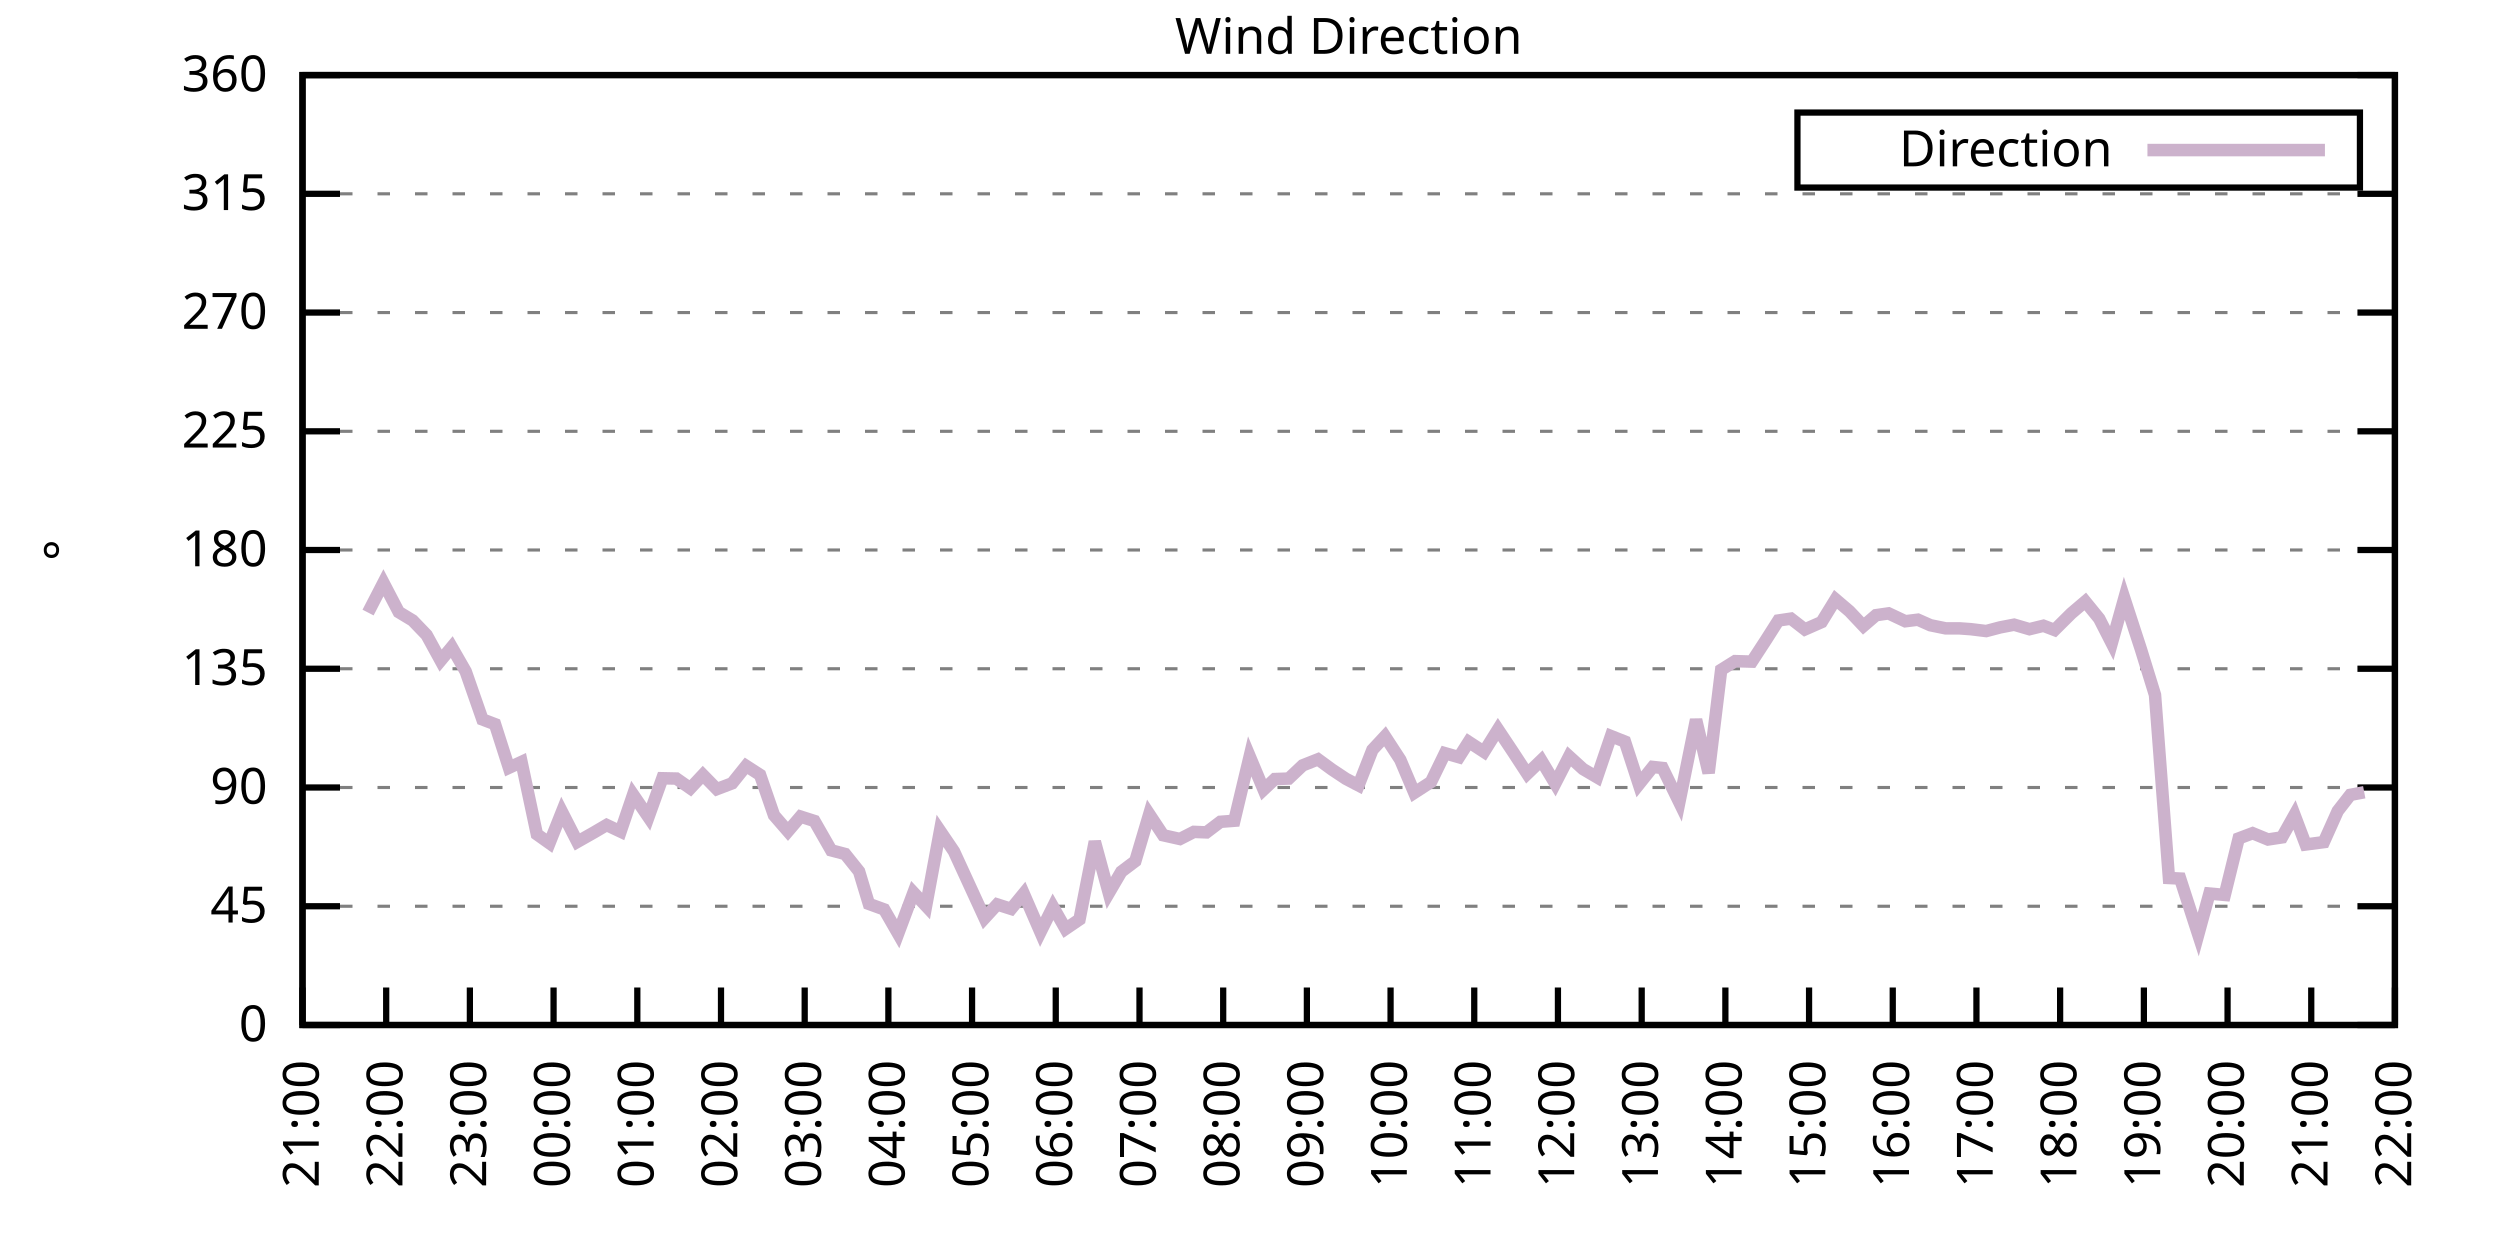
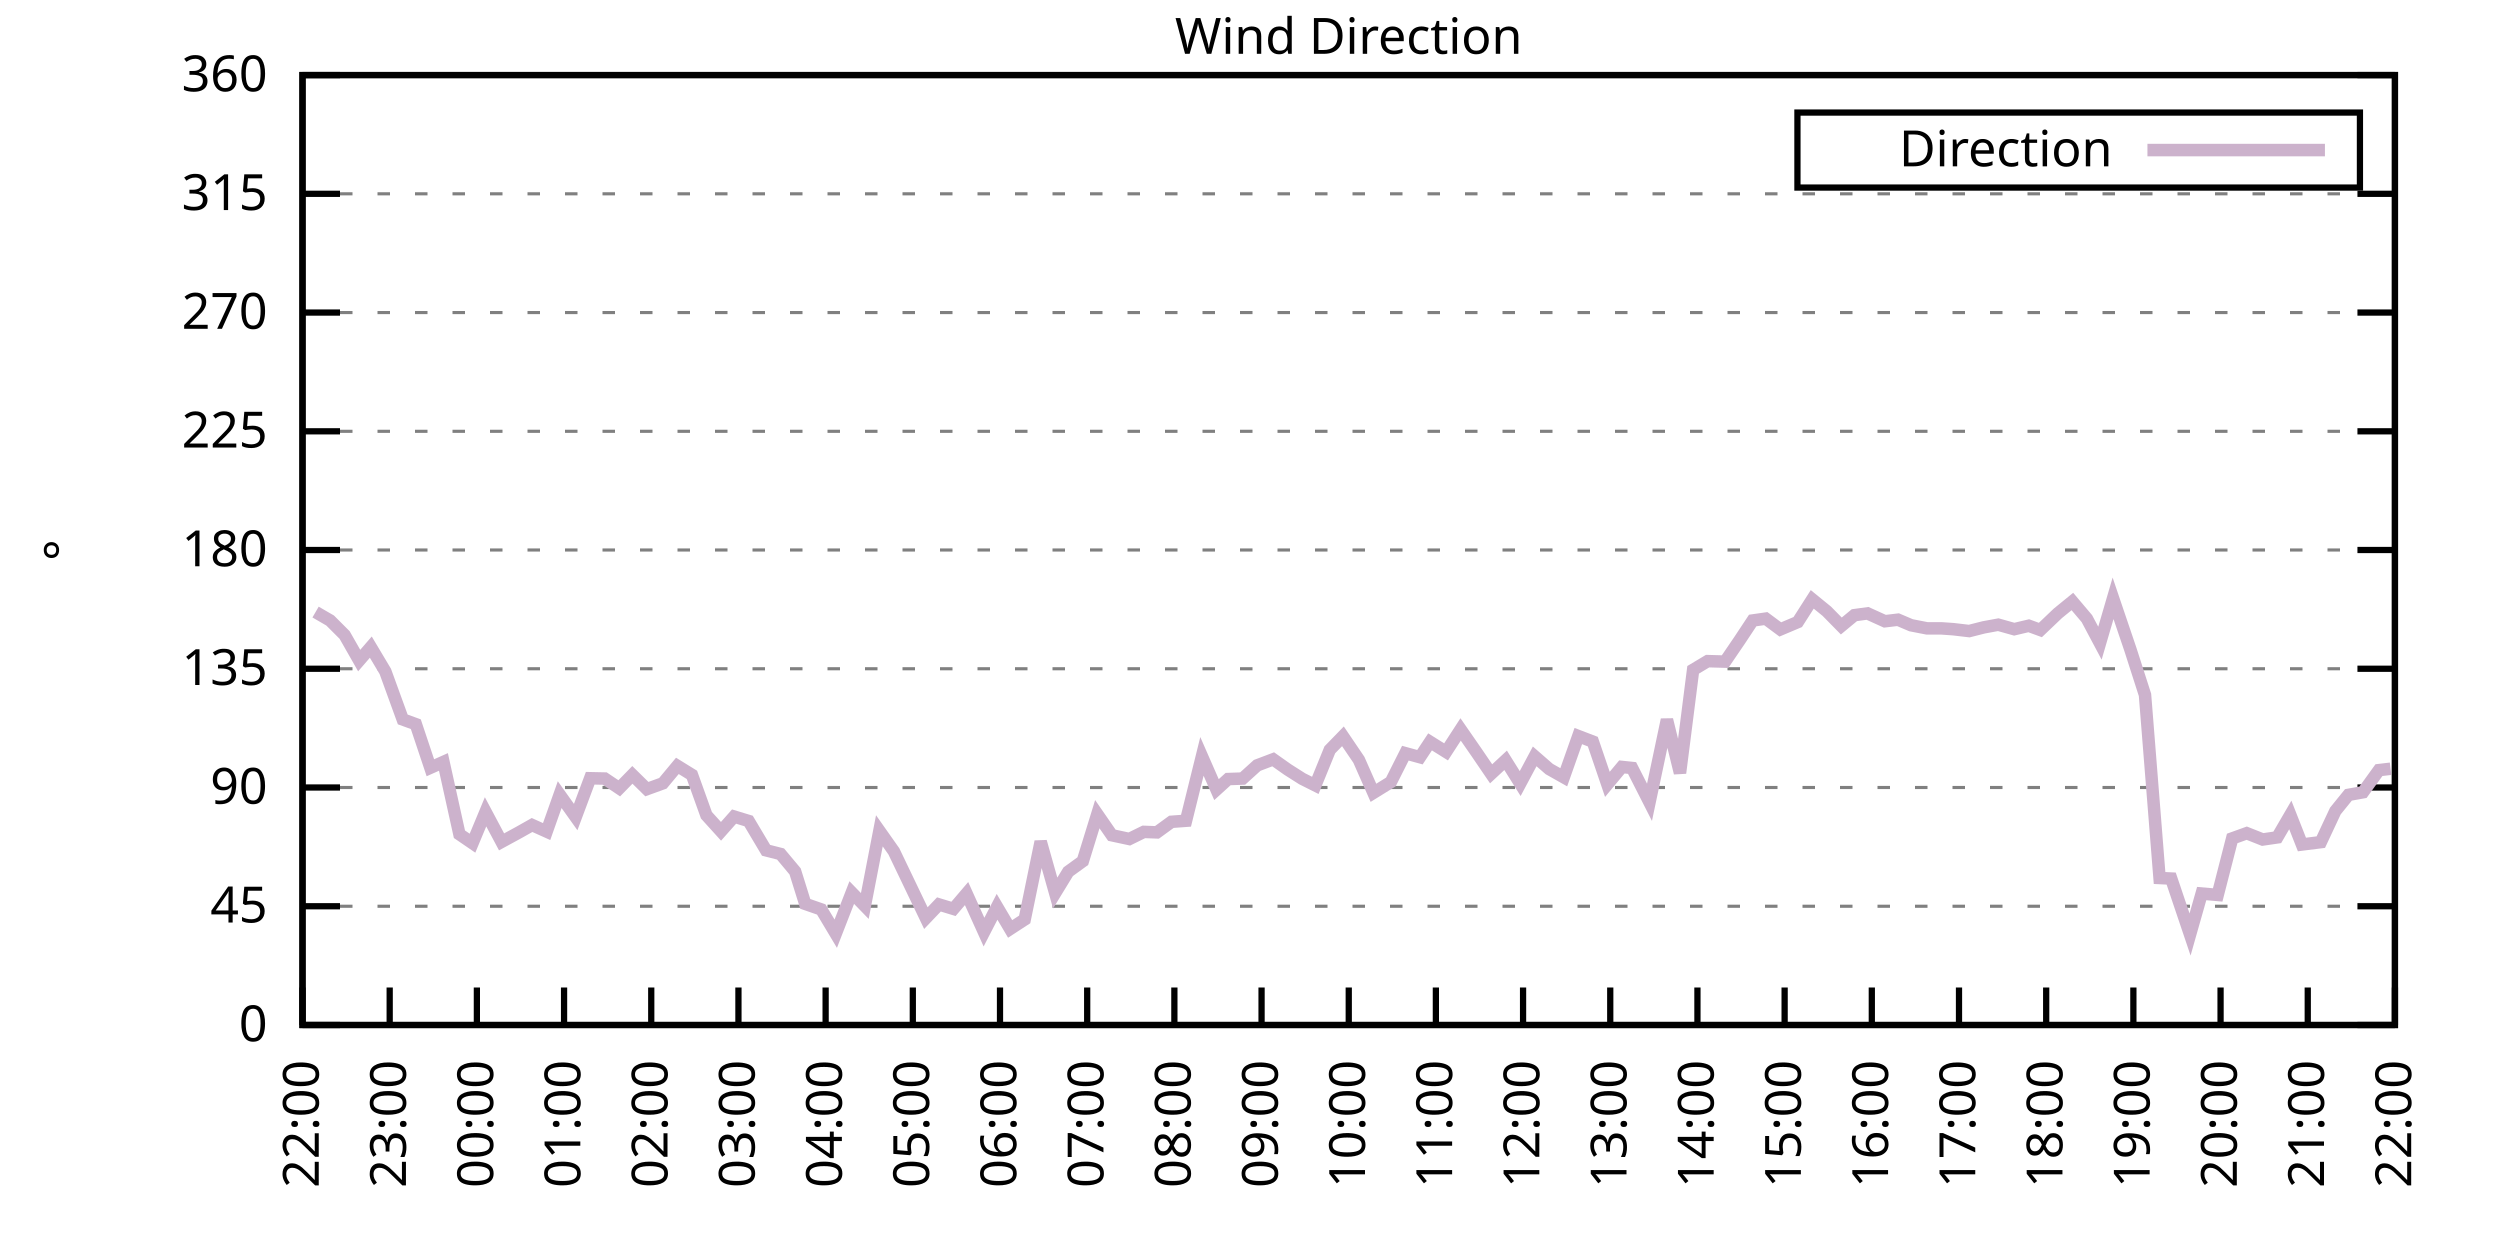
<svg xmlns="http://www.w3.org/2000/svg" xmlns:xlink="http://www.w3.org/1999/xlink" width="400" height="200" viewBox="0 0 400 200">
  <g id="gnuplot_canvas">
    <rect x="0" y="0" width="400" height="200" fill="none" />
    <defs>
      <circle id="gpDot" r="0.5" stroke-width="0.5" stroke="currentColor" />
      <path id="gpPt0" stroke-width="0.333" stroke="currentColor" d="M-1,0 h2 M0,-1 v2" />
      <path id="gpPt1" stroke-width="0.333" stroke="currentColor" d="M-1,-1 L1,1 M1,-1 L-1,1" />
      <path id="gpPt2" stroke-width="0.333" stroke="currentColor" d="M-1,0 L1,0 M0,-1 L0,1 M-1,-1 L1,1 M-1,1 L1,-1" />
      <rect id="gpPt3" stroke-width="0.333" stroke="currentColor" x="-1" y="-1" width="2" height="2" />
      <rect id="gpPt4" stroke-width="0.333" stroke="currentColor" fill="currentColor" x="-1" y="-1" width="2" height="2" />
      <circle id="gpPt5" stroke-width="0.333" stroke="currentColor" cx="0" cy="0" r="1" />
      <use xlink:href="#gpPt5" id="gpPt6" fill="currentColor" stroke="none" />
      <path id="gpPt7" stroke-width="0.333" stroke="currentColor" d="M0,-1.33 L-1.33,0.67 L1.33,0.67 z" />
      <use xlink:href="#gpPt7" id="gpPt8" fill="currentColor" stroke="none" />
      <use xlink:href="#gpPt7" id="gpPt9" stroke="currentColor" transform="rotate(180)" />
      <use xlink:href="#gpPt9" id="gpPt10" fill="currentColor" stroke="none" />
      <use xlink:href="#gpPt3" id="gpPt11" stroke="currentColor" transform="rotate(45)" />
      <use xlink:href="#gpPt11" id="gpPt12" fill="currentColor" stroke="none" />
      <path id="gpPt13" stroke-width="0.333" stroke="currentColor" d="M0,1.330 L1.265,0.411 L0.782,-1.067 L-0.782,-1.076 L-1.265,0.411 z" />
      <use xlink:href="#gpPt13" id="gpPt14" fill="currentColor" stroke="none" />
      <filter id="textbox" filterUnits="objectBoundingBox" x="0" y="0" height="1" width="1">
        <feFlood flood-color="white" flood-opacity="1" result="bgnd" />
        <feComposite in="SourceGraphic" in2="bgnd" operator="atop" />
      </filter>
      <filter id="greybox" filterUnits="objectBoundingBox" x="0" y="0" height="1" width="1">
        <feFlood flood-color="lightgrey" flood-opacity="1" result="grey" />
        <feComposite in="SourceGraphic" in2="grey" operator="atop" />
      </filter>
    </defs>
    <g fill="none" color="white" stroke="currentColor" stroke-width="1.00" stroke-linecap="butt" stroke-linejoin="miter">
</g>
    <g fill="none" color="black" stroke="currentColor" stroke-width="1.00" stroke-linecap="butt" stroke-linejoin="miter">
      <g stroke="none" shape-rendering="crispEdges">
        <polygon fill="rgb(255, 255, 255)" points="48.40,164.00 383.18,164.00 383.18,12.02 48.40,12.02 " />
      </g>
    </g>
    <g fill="none" color="black" stroke="currentColor" stroke-width="1.00" stroke-linecap="butt" stroke-linejoin="miter">
</g>
    <g fill="none" color="black" stroke="black" stroke-width="0.50" stroke-linecap="butt" stroke-linejoin="miter">
</g>
    <g fill="none" color="gray" stroke="currentColor" stroke-width="0.50" stroke-linecap="butt" stroke-linejoin="miter">
      <path stroke="gray" stroke-dasharray="2,4" class="gridline" d="M48.40,164.00 L383.19,164.00  " />
    </g>
    <g fill="none" color="gray" stroke="gray" stroke-width="1.00" stroke-linecap="butt" stroke-linejoin="miter">
</g>
    <g fill="none" color="black" stroke="currentColor" stroke-width="1.00" stroke-linecap="butt" stroke-linejoin="miter">
      <path stroke="black" d="M48.40,164.00 L54.40,164.00 M383.19,164.00 L377.19,164.00  " />
      <g transform="translate(42.80,166.60)" stroke="none" fill="black" font-family="Sans" font-size="8.00" text-anchor="end">
        <text>
          <tspan font-family="Sans"> 0</tspan>
        </text>
      </g>
    </g>
    <g fill="none" color="black" stroke="currentColor" stroke-width="1.00" stroke-linecap="butt" stroke-linejoin="miter">
</g>
    <g fill="none" color="black" stroke="black" stroke-width="0.50" stroke-linecap="butt" stroke-linejoin="miter">
</g>
    <g fill="none" color="gray" stroke="currentColor" stroke-width="0.50" stroke-linecap="butt" stroke-linejoin="miter">
      <path stroke="gray" stroke-dasharray="2,4" class="gridline" d="M48.40,145.00 L383.19,145.00  " />
    </g>
    <g fill="none" color="gray" stroke="gray" stroke-width="1.00" stroke-linecap="butt" stroke-linejoin="miter">
</g>
    <g fill="none" color="black" stroke="currentColor" stroke-width="1.00" stroke-linecap="butt" stroke-linejoin="miter">
      <path stroke="black" d="M48.40,145.00 L54.40,145.00 M383.19,145.00 L377.19,145.00  " />
      <g transform="translate(42.80,147.60)" stroke="none" fill="black" font-family="Sans" font-size="8.00" text-anchor="end">
        <text>
          <tspan font-family="Sans"> 45</tspan>
        </text>
      </g>
    </g>
    <g fill="none" color="black" stroke="currentColor" stroke-width="1.00" stroke-linecap="butt" stroke-linejoin="miter">
</g>
    <g fill="none" color="black" stroke="black" stroke-width="0.50" stroke-linecap="butt" stroke-linejoin="miter">
</g>
    <g fill="none" color="gray" stroke="currentColor" stroke-width="0.50" stroke-linecap="butt" stroke-linejoin="miter">
      <path stroke="gray" stroke-dasharray="2,4" class="gridline" d="M48.40,126.00 L383.19,126.00  " />
    </g>
    <g fill="none" color="gray" stroke="gray" stroke-width="1.00" stroke-linecap="butt" stroke-linejoin="miter">
</g>
    <g fill="none" color="black" stroke="currentColor" stroke-width="1.00" stroke-linecap="butt" stroke-linejoin="miter">
      <path stroke="black" d="M48.40,126.00 L54.40,126.00 M383.19,126.00 L377.19,126.00  " />
      <g transform="translate(42.80,128.60)" stroke="none" fill="black" font-family="Sans" font-size="8.00" text-anchor="end">
        <text>
          <tspan font-family="Sans"> 90</tspan>
        </text>
      </g>
    </g>
    <g fill="none" color="black" stroke="currentColor" stroke-width="1.00" stroke-linecap="butt" stroke-linejoin="miter">
</g>
    <g fill="none" color="black" stroke="black" stroke-width="0.50" stroke-linecap="butt" stroke-linejoin="miter">
</g>
    <g fill="none" color="gray" stroke="currentColor" stroke-width="0.50" stroke-linecap="butt" stroke-linejoin="miter">
      <path stroke="gray" stroke-dasharray="2,4" class="gridline" d="M48.40,107.00 L383.19,107.00  " />
    </g>
    <g fill="none" color="gray" stroke="gray" stroke-width="1.00" stroke-linecap="butt" stroke-linejoin="miter">
</g>
    <g fill="none" color="black" stroke="currentColor" stroke-width="1.00" stroke-linecap="butt" stroke-linejoin="miter">
      <path stroke="black" d="M48.40,107.00 L54.40,107.00 M383.19,107.00 L377.19,107.00  " />
      <g transform="translate(42.80,109.60)" stroke="none" fill="black" font-family="Sans" font-size="8.00" text-anchor="end">
        <text>
          <tspan font-family="Sans"> 135</tspan>
        </text>
      </g>
    </g>
    <g fill="none" color="black" stroke="currentColor" stroke-width="1.00" stroke-linecap="butt" stroke-linejoin="miter">
</g>
    <g fill="none" color="black" stroke="black" stroke-width="0.50" stroke-linecap="butt" stroke-linejoin="miter">
</g>
    <g fill="none" color="gray" stroke="currentColor" stroke-width="0.50" stroke-linecap="butt" stroke-linejoin="miter">
      <path stroke="gray" stroke-dasharray="2,4" class="gridline" d="M48.40,88.00 L383.19,88.00  " />
    </g>
    <g fill="none" color="gray" stroke="gray" stroke-width="1.00" stroke-linecap="butt" stroke-linejoin="miter">
</g>
    <g fill="none" color="black" stroke="currentColor" stroke-width="1.00" stroke-linecap="butt" stroke-linejoin="miter">
      <path stroke="black" d="M48.40,88.00 L54.40,88.00 M383.19,88.00 L377.19,88.00  " />
      <g transform="translate(42.80,90.60)" stroke="none" fill="black" font-family="Sans" font-size="8.00" text-anchor="end">
        <text>
          <tspan font-family="Sans"> 180</tspan>
        </text>
      </g>
    </g>
    <g fill="none" color="black" stroke="currentColor" stroke-width="1.00" stroke-linecap="butt" stroke-linejoin="miter">
</g>
    <g fill="none" color="black" stroke="black" stroke-width="0.50" stroke-linecap="butt" stroke-linejoin="miter">
</g>
    <g fill="none" color="gray" stroke="currentColor" stroke-width="0.50" stroke-linecap="butt" stroke-linejoin="miter">
      <path stroke="gray" stroke-dasharray="2,4" class="gridline" d="M48.40,69.01 L383.19,69.01  " />
    </g>
    <g fill="none" color="gray" stroke="gray" stroke-width="1.00" stroke-linecap="butt" stroke-linejoin="miter">
</g>
    <g fill="none" color="black" stroke="currentColor" stroke-width="1.00" stroke-linecap="butt" stroke-linejoin="miter">
      <path stroke="black" d="M48.40,69.01 L54.40,69.01 M383.19,69.01 L377.19,69.01  " />
      <g transform="translate(42.80,71.61)" stroke="none" fill="black" font-family="Sans" font-size="8.00" text-anchor="end">
        <text>
          <tspan font-family="Sans"> 225</tspan>
        </text>
      </g>
    </g>
    <g fill="none" color="black" stroke="currentColor" stroke-width="1.00" stroke-linecap="butt" stroke-linejoin="miter">
</g>
    <g fill="none" color="black" stroke="black" stroke-width="0.50" stroke-linecap="butt" stroke-linejoin="miter">
</g>
    <g fill="none" color="gray" stroke="currentColor" stroke-width="0.50" stroke-linecap="butt" stroke-linejoin="miter">
      <path stroke="gray" stroke-dasharray="2,4" class="gridline" d="M48.40,50.01 L383.19,50.01  " />
    </g>
    <g fill="none" color="gray" stroke="gray" stroke-width="1.00" stroke-linecap="butt" stroke-linejoin="miter">
</g>
    <g fill="none" color="black" stroke="currentColor" stroke-width="1.00" stroke-linecap="butt" stroke-linejoin="miter">
      <path stroke="black" d="M48.40,50.01 L54.40,50.01 M383.19,50.01 L377.19,50.01  " />
      <g transform="translate(42.80,52.61)" stroke="none" fill="black" font-family="Sans" font-size="8.00" text-anchor="end">
        <text>
          <tspan font-family="Sans"> 270</tspan>
        </text>
      </g>
    </g>
    <g fill="none" color="black" stroke="currentColor" stroke-width="1.00" stroke-linecap="butt" stroke-linejoin="miter">
</g>
    <g fill="none" color="black" stroke="black" stroke-width="0.50" stroke-linecap="butt" stroke-linejoin="miter">
</g>
    <g fill="none" color="gray" stroke="currentColor" stroke-width="0.50" stroke-linecap="butt" stroke-linejoin="miter">
      <path stroke="gray" stroke-dasharray="2,4" class="gridline" d="M48.40,31.01 L383.19,31.01  " />
    </g>
    <g fill="none" color="gray" stroke="gray" stroke-width="1.00" stroke-linecap="butt" stroke-linejoin="miter">
</g>
    <g fill="none" color="black" stroke="currentColor" stroke-width="1.00" stroke-linecap="butt" stroke-linejoin="miter">
      <path stroke="black" d="M48.40,31.01 L54.40,31.01 M383.19,31.01 L377.19,31.01  " />
      <g transform="translate(42.80,33.61)" stroke="none" fill="black" font-family="Sans" font-size="8.00" text-anchor="end">
        <text>
          <tspan font-family="Sans"> 315</tspan>
        </text>
      </g>
    </g>
    <g fill="none" color="black" stroke="currentColor" stroke-width="1.00" stroke-linecap="butt" stroke-linejoin="miter">
</g>
    <g fill="none" color="black" stroke="black" stroke-width="0.50" stroke-linecap="butt" stroke-linejoin="miter">
</g>
    <g fill="none" color="gray" stroke="currentColor" stroke-width="0.50" stroke-linecap="butt" stroke-linejoin="miter">
      <path stroke="gray" stroke-dasharray="2,4" class="gridline" d="M48.40,12.01 L383.19,12.01  " />
    </g>
    <g fill="none" color="gray" stroke="gray" stroke-width="1.00" stroke-linecap="butt" stroke-linejoin="miter">
</g>
    <g fill="none" color="black" stroke="currentColor" stroke-width="1.00" stroke-linecap="butt" stroke-linejoin="miter">
      <path stroke="black" d="M48.40,12.01 L54.40,12.01 M383.19,12.01 L377.19,12.01  " />
      <g transform="translate(42.80,14.61)" stroke="none" fill="black" font-family="Sans" font-size="8.00" text-anchor="end">
        <text>
          <tspan font-family="Sans"> 360</tspan>
        </text>
      </g>
    </g>
    <g fill="none" color="black" stroke="currentColor" stroke-width="1.00" stroke-linecap="butt" stroke-linejoin="miter">
      <path stroke="black" d="M48.40,164.00 L48.40,158.00  " />
      <g transform="translate(51.00,169.60) rotate(270.00)" stroke="none" fill="black" font-family="Sans" font-size="8.00" text-anchor="end">
        <text>
-           <tspan font-family="Sans">21:00</tspan>
-         </text>
-       </g>
-     </g>
-     <g fill="none" color="black" stroke="currentColor" stroke-width="1.00" stroke-linecap="butt" stroke-linejoin="miter">
-       <path stroke="black" d="M61.79,164.00 L61.79,158.00  " />
-       <g transform="translate(64.39,169.60) rotate(270.00)" stroke="none" fill="black" font-family="Sans" font-size="8.00" text-anchor="end">
-         <text>
          <tspan font-family="Sans">22:00</tspan>
        </text>
      </g>
    </g>
    <g fill="none" color="black" stroke="currentColor" stroke-width="1.00" stroke-linecap="butt" stroke-linejoin="miter">
-       <path stroke="black" d="M75.18,164.00 L75.18,158.00  " />
-       <g transform="translate(77.78,169.60) rotate(270.00)" stroke="none" fill="black" font-family="Sans" font-size="8.00" text-anchor="end">
+       <path stroke="black" d="M62.35,164.00 L62.35,158.00  " />
+       <g transform="translate(64.95,169.60) rotate(270.00)" stroke="none" fill="black" font-family="Sans" font-size="8.00" text-anchor="end">
        <text>
          <tspan font-family="Sans">23:00</tspan>
        </text>
      </g>
    </g>
    <g fill="none" color="black" stroke="currentColor" stroke-width="1.00" stroke-linecap="butt" stroke-linejoin="miter">
-       <path stroke="black" d="M88.57,164.00 L88.57,158.00  " />
-       <g transform="translate(91.17,169.60) rotate(270.00)" stroke="none" fill="black" font-family="Sans" font-size="8.00" text-anchor="end">
+       <path stroke="black" d="M76.30,164.00 L76.30,158.00  " />
+       <g transform="translate(78.90,169.60) rotate(270.00)" stroke="none" fill="black" font-family="Sans" font-size="8.00" text-anchor="end">
        <text>
          <tspan font-family="Sans">00:00</tspan>
        </text>
      </g>
    </g>
    <g fill="none" color="black" stroke="currentColor" stroke-width="1.00" stroke-linecap="butt" stroke-linejoin="miter">
-       <path stroke="black" d="M101.97,164.00 L101.97,158.00  " />
-       <g transform="translate(104.57,169.60) rotate(270.00)" stroke="none" fill="black" font-family="Sans" font-size="8.00" text-anchor="end">
+       <path stroke="black" d="M90.25,164.00 L90.25,158.00  " />
+       <g transform="translate(92.85,169.60) rotate(270.00)" stroke="none" fill="black" font-family="Sans" font-size="8.00" text-anchor="end">
        <text>
          <tspan font-family="Sans">01:00</tspan>
        </text>
      </g>
    </g>
    <g fill="none" color="black" stroke="currentColor" stroke-width="1.00" stroke-linecap="butt" stroke-linejoin="miter">
-       <path stroke="black" d="M115.36,164.00 L115.36,158.00  " />
-       <g transform="translate(117.96,169.60) rotate(270.00)" stroke="none" fill="black" font-family="Sans" font-size="8.00" text-anchor="end">
+       <path stroke="black" d="M104.20,164.00 L104.20,158.00  " />
+       <g transform="translate(106.80,169.60) rotate(270.00)" stroke="none" fill="black" font-family="Sans" font-size="8.00" text-anchor="end">
        <text>
          <tspan font-family="Sans">02:00</tspan>
        </text>
      </g>
    </g>
    <g fill="none" color="black" stroke="currentColor" stroke-width="1.00" stroke-linecap="butt" stroke-linejoin="miter">
-       <path stroke="black" d="M128.75,164.00 L128.75,158.00  " />
-       <g transform="translate(131.35,169.60) rotate(270.00)" stroke="none" fill="black" font-family="Sans" font-size="8.00" text-anchor="end">
+       <path stroke="black" d="M118.15,164.00 L118.15,158.00  " />
+       <g transform="translate(120.75,169.60) rotate(270.00)" stroke="none" fill="black" font-family="Sans" font-size="8.00" text-anchor="end">
        <text>
          <tspan font-family="Sans">03:00</tspan>
        </text>
      </g>
    </g>
    <g fill="none" color="black" stroke="currentColor" stroke-width="1.00" stroke-linecap="butt" stroke-linejoin="miter">
-       <path stroke="black" d="M142.14,164.00 L142.14,158.00  " />
-       <g transform="translate(144.74,169.60) rotate(270.00)" stroke="none" fill="black" font-family="Sans" font-size="8.00" text-anchor="end">
+       <path stroke="black" d="M132.10,164.00 L132.10,158.00  " />
+       <g transform="translate(134.70,169.60) rotate(270.00)" stroke="none" fill="black" font-family="Sans" font-size="8.00" text-anchor="end">
        <text>
          <tspan font-family="Sans">04:00</tspan>
        </text>
      </g>
    </g>
    <g fill="none" color="black" stroke="currentColor" stroke-width="1.00" stroke-linecap="butt" stroke-linejoin="miter">
-       <path stroke="black" d="M155.53,164.00 L155.53,158.00  " />
-       <g transform="translate(158.13,169.60) rotate(270.00)" stroke="none" fill="black" font-family="Sans" font-size="8.00" text-anchor="end">
+       <path stroke="black" d="M146.05,164.00 L146.05,158.00  " />
+       <g transform="translate(148.65,169.60) rotate(270.00)" stroke="none" fill="black" font-family="Sans" font-size="8.00" text-anchor="end">
        <text>
          <tspan font-family="Sans">05:00</tspan>
        </text>
      </g>
    </g>
    <g fill="none" color="black" stroke="currentColor" stroke-width="1.00" stroke-linecap="butt" stroke-linejoin="miter">
-       <path stroke="black" d="M168.92,164.00 L168.92,158.00  " />
-       <g transform="translate(171.52,169.60) rotate(270.00)" stroke="none" fill="black" font-family="Sans" font-size="8.00" text-anchor="end">
+       <path stroke="black" d="M160.00,164.00 L160.00,158.00  " />
+       <g transform="translate(162.60,169.60) rotate(270.00)" stroke="none" fill="black" font-family="Sans" font-size="8.00" text-anchor="end">
        <text>
          <tspan font-family="Sans">06:00</tspan>
        </text>
      </g>
    </g>
    <g fill="none" color="black" stroke="currentColor" stroke-width="1.00" stroke-linecap="butt" stroke-linejoin="miter">
-       <path stroke="black" d="M182.32,164.00 L182.32,158.00  " />
-       <g transform="translate(184.92,169.60) rotate(270.00)" stroke="none" fill="black" font-family="Sans" font-size="8.00" text-anchor="end">
+       <path stroke="black" d="M173.95,164.00 L173.95,158.00  " />
+       <g transform="translate(176.55,169.60) rotate(270.00)" stroke="none" fill="black" font-family="Sans" font-size="8.00" text-anchor="end">
        <text>
          <tspan font-family="Sans">07:00</tspan>
        </text>
      </g>
    </g>
    <g fill="none" color="black" stroke="currentColor" stroke-width="1.00" stroke-linecap="butt" stroke-linejoin="miter">
-       <path stroke="black" d="M195.71,164.00 L195.71,158.00  " />
-       <g transform="translate(198.31,169.60) rotate(270.00)" stroke="none" fill="black" font-family="Sans" font-size="8.00" text-anchor="end">
+       <path stroke="black" d="M187.90,164.00 L187.90,158.00  " />
+       <g transform="translate(190.50,169.60) rotate(270.00)" stroke="none" fill="black" font-family="Sans" font-size="8.00" text-anchor="end">
        <text>
          <tspan font-family="Sans">08:00</tspan>
        </text>
      </g>
    </g>
    <g fill="none" color="black" stroke="currentColor" stroke-width="1.00" stroke-linecap="butt" stroke-linejoin="miter">
-       <path stroke="black" d="M209.10,164.00 L209.10,158.00  " />
-       <g transform="translate(211.70,169.60) rotate(270.00)" stroke="none" fill="black" font-family="Sans" font-size="8.00" text-anchor="end">
+       <path stroke="black" d="M201.85,164.00 L201.85,158.00  " />
+       <g transform="translate(204.45,169.60) rotate(270.00)" stroke="none" fill="black" font-family="Sans" font-size="8.00" text-anchor="end">
        <text>
          <tspan font-family="Sans">09:00</tspan>
        </text>
      </g>
    </g>
    <g fill="none" color="black" stroke="currentColor" stroke-width="1.00" stroke-linecap="butt" stroke-linejoin="miter">
-       <path stroke="black" d="M222.49,164.00 L222.49,158.00  " />
-       <g transform="translate(225.09,169.60) rotate(270.00)" stroke="none" fill="black" font-family="Sans" font-size="8.00" text-anchor="end">
+       <path stroke="black" d="M215.80,164.00 L215.80,158.00  " />
+       <g transform="translate(218.40,169.60) rotate(270.00)" stroke="none" fill="black" font-family="Sans" font-size="8.00" text-anchor="end">
        <text>
          <tspan font-family="Sans">10:00</tspan>
        </text>
      </g>
    </g>
    <g fill="none" color="black" stroke="currentColor" stroke-width="1.00" stroke-linecap="butt" stroke-linejoin="miter">
-       <path stroke="black" d="M235.88,164.00 L235.88,158.00  " />
-       <g transform="translate(238.48,169.60) rotate(270.00)" stroke="none" fill="black" font-family="Sans" font-size="8.00" text-anchor="end">
+       <path stroke="black" d="M229.74,164.00 L229.74,158.00  " />
+       <g transform="translate(232.34,169.60) rotate(270.00)" stroke="none" fill="black" font-family="Sans" font-size="8.00" text-anchor="end">
        <text>
          <tspan font-family="Sans">11:00</tspan>
        </text>
      </g>
    </g>
    <g fill="none" color="black" stroke="currentColor" stroke-width="1.00" stroke-linecap="butt" stroke-linejoin="miter">
-       <path stroke="black" d="M249.27,164.00 L249.27,158.00  " />
-       <g transform="translate(251.87,169.60) rotate(270.00)" stroke="none" fill="black" font-family="Sans" font-size="8.00" text-anchor="end">
+       <path stroke="black" d="M243.69,164.00 L243.69,158.00  " />
+       <g transform="translate(246.29,169.60) rotate(270.00)" stroke="none" fill="black" font-family="Sans" font-size="8.00" text-anchor="end">
        <text>
          <tspan font-family="Sans">12:00</tspan>
        </text>
      </g>
    </g>
    <g fill="none" color="black" stroke="currentColor" stroke-width="1.00" stroke-linecap="butt" stroke-linejoin="miter">
-       <path stroke="black" d="M262.67,164.00 L262.67,158.00  " />
-       <g transform="translate(265.27,169.60) rotate(270.00)" stroke="none" fill="black" font-family="Sans" font-size="8.00" text-anchor="end">
+       <path stroke="black" d="M257.64,164.00 L257.64,158.00  " />
+       <g transform="translate(260.24,169.60) rotate(270.00)" stroke="none" fill="black" font-family="Sans" font-size="8.00" text-anchor="end">
        <text>
          <tspan font-family="Sans">13:00</tspan>
        </text>
      </g>
    </g>
    <g fill="none" color="black" stroke="currentColor" stroke-width="1.00" stroke-linecap="butt" stroke-linejoin="miter">
-       <path stroke="black" d="M276.06,164.00 L276.06,158.00  " />
-       <g transform="translate(278.66,169.60) rotate(270.00)" stroke="none" fill="black" font-family="Sans" font-size="8.00" text-anchor="end">
+       <path stroke="black" d="M271.59,164.00 L271.59,158.00  " />
+       <g transform="translate(274.19,169.60) rotate(270.00)" stroke="none" fill="black" font-family="Sans" font-size="8.00" text-anchor="end">
        <text>
          <tspan font-family="Sans">14:00</tspan>
        </text>
      </g>
    </g>
    <g fill="none" color="black" stroke="currentColor" stroke-width="1.00" stroke-linecap="butt" stroke-linejoin="miter">
-       <path stroke="black" d="M289.45,164.00 L289.45,158.00  " />
-       <g transform="translate(292.05,169.60) rotate(270.00)" stroke="none" fill="black" font-family="Sans" font-size="8.00" text-anchor="end">
+       <path stroke="black" d="M285.54,164.00 L285.54,158.00  " />
+       <g transform="translate(288.14,169.60) rotate(270.00)" stroke="none" fill="black" font-family="Sans" font-size="8.00" text-anchor="end">
        <text>
          <tspan font-family="Sans">15:00</tspan>
        </text>
      </g>
    </g>
    <g fill="none" color="black" stroke="currentColor" stroke-width="1.00" stroke-linecap="butt" stroke-linejoin="miter">
-       <path stroke="black" d="M302.84,164.00 L302.84,158.00  " />
-       <g transform="translate(305.44,169.60) rotate(270.00)" stroke="none" fill="black" font-family="Sans" font-size="8.00" text-anchor="end">
+       <path stroke="black" d="M299.49,164.00 L299.49,158.00  " />
+       <g transform="translate(302.09,169.60) rotate(270.00)" stroke="none" fill="black" font-family="Sans" font-size="8.00" text-anchor="end">
        <text>
          <tspan font-family="Sans">16:00</tspan>
        </text>
      </g>
    </g>
    <g fill="none" color="black" stroke="currentColor" stroke-width="1.00" stroke-linecap="butt" stroke-linejoin="miter">
-       <path stroke="black" d="M316.23,164.00 L316.23,158.00  " />
-       <g transform="translate(318.83,169.60) rotate(270.00)" stroke="none" fill="black" font-family="Sans" font-size="8.00" text-anchor="end">
+       <path stroke="black" d="M313.44,164.00 L313.44,158.00  " />
+       <g transform="translate(316.04,169.60) rotate(270.00)" stroke="none" fill="black" font-family="Sans" font-size="8.00" text-anchor="end">
        <text>
          <tspan font-family="Sans">17:00</tspan>
        </text>
      </g>
    </g>
    <g fill="none" color="black" stroke="currentColor" stroke-width="1.00" stroke-linecap="butt" stroke-linejoin="miter">
-       <path stroke="black" d="M329.62,164.00 L329.62,158.00  " />
-       <g transform="translate(332.22,169.60) rotate(270.00)" stroke="none" fill="black" font-family="Sans" font-size="8.00" text-anchor="end">
+       <path stroke="black" d="M327.39,164.00 L327.39,158.00  " />
+       <g transform="translate(329.99,169.60) rotate(270.00)" stroke="none" fill="black" font-family="Sans" font-size="8.00" text-anchor="end">
        <text>
          <tspan font-family="Sans">18:00</tspan>
        </text>
      </g>
    </g>
    <g fill="none" color="black" stroke="currentColor" stroke-width="1.00" stroke-linecap="butt" stroke-linejoin="miter">
-       <path stroke="black" d="M343.02,164.00 L343.02,158.00  " />
-       <g transform="translate(345.62,169.60) rotate(270.00)" stroke="none" fill="black" font-family="Sans" font-size="8.00" text-anchor="end">
+       <path stroke="black" d="M341.34,164.00 L341.34,158.00  " />
+       <g transform="translate(343.94,169.60) rotate(270.00)" stroke="none" fill="black" font-family="Sans" font-size="8.00" text-anchor="end">
        <text>
          <tspan font-family="Sans">19:00</tspan>
        </text>
      </g>
    </g>
    <g fill="none" color="black" stroke="currentColor" stroke-width="1.00" stroke-linecap="butt" stroke-linejoin="miter">
-       <path stroke="black" d="M356.41,164.00 L356.41,158.00  " />
-       <g transform="translate(359.01,169.60) rotate(270.00)" stroke="none" fill="black" font-family="Sans" font-size="8.00" text-anchor="end">
+       <path stroke="black" d="M355.29,164.00 L355.29,158.00  " />
+       <g transform="translate(357.89,169.60) rotate(270.00)" stroke="none" fill="black" font-family="Sans" font-size="8.00" text-anchor="end">
        <text>
          <tspan font-family="Sans">20:00</tspan>
        </text>
      </g>
    </g>
    <g fill="none" color="black" stroke="currentColor" stroke-width="1.00" stroke-linecap="butt" stroke-linejoin="miter">
-       <path stroke="black" d="M369.80,164.00 L369.80,158.00  " />
-       <g transform="translate(372.40,169.60) rotate(270.00)" stroke="none" fill="black" font-family="Sans" font-size="8.00" text-anchor="end">
+       <path stroke="black" d="M369.24,164.00 L369.24,158.00  " />
+       <g transform="translate(371.84,169.60) rotate(270.00)" stroke="none" fill="black" font-family="Sans" font-size="8.00" text-anchor="end">
        <text>
          <tspan font-family="Sans">21:00</tspan>
        </text>
      </g>
    </g>
    <g fill="none" color="black" stroke="currentColor" stroke-width="1.00" stroke-linecap="butt" stroke-linejoin="miter">
      <path stroke="black" d="M383.19,164.00 L383.19,158.00  " />
      <g transform="translate(385.79,169.60) rotate(270.00)" stroke="none" fill="black" font-family="Sans" font-size="8.00" text-anchor="end">
        <text>
          <tspan font-family="Sans">22:00</tspan>
        </text>
      </g>
    </g>
    <g fill="none" color="black" stroke="currentColor" stroke-width="1.00" stroke-linecap="butt" stroke-linejoin="miter">
</g>
    <g fill="none" color="black" stroke="currentColor" stroke-width="1.00" stroke-linecap="butt" stroke-linejoin="miter">
      <path stroke="black" d="M48.40,12.01 L48.40,164.00 L383.19,164.00 L383.19,12.01 L48.40,12.01 Z  " />
    </g>
    <g fill="none" color="black" stroke="currentColor" stroke-width="1.00" stroke-linecap="butt" stroke-linejoin="miter">
</g>
    <g fill="none" color="black" stroke="currentColor" stroke-width="1.00" stroke-linecap="butt" stroke-linejoin="miter">
      <path stroke="black" d="M287.59,30.01 L287.59,18.01 L377.59,18.01 L377.59,30.01 L287.59,30.01 Z  " />
    </g>
    <g id="Wind_direction_plot_1">
      <g fill="none" color="white" stroke="black" stroke-width="2.00" stroke-linecap="butt" stroke-linejoin="miter">
</g>
      <g fill="none" color="black" stroke="currentColor" stroke-width="2.00" stroke-linecap="butt" stroke-linejoin="miter">
        <g transform="translate(337.99,26.61)" stroke="none" fill="black" font-family="Sans" font-size="8.00" text-anchor="end">
          <text>
            <tspan font-family="Sans">Direction</tspan>
          </text>
        </g>
      </g>
      <g fill="none" color="black" stroke="currentColor" stroke-width="2.00" stroke-linecap="butt" stroke-linejoin="miter">
-         <path stroke="rgb(204, 178, 204)" d="M343.59,24.01 L371.99,24.01 M58.89,98.01 L61.35,93.24 L63.80,97.93 L66.03,99.28 L68.26,101.60 L70.50,105.69   L72.28,103.54 L74.51,107.43 L77.19,115.11 L79.20,115.87 L81.43,122.84 L83.44,121.91 L85.90,133.48 L87.91,134.91   L89.91,129.89 L92.37,134.70 L95.05,133.18 L97.06,132.00 L99.29,133.05 L101.30,127.14 L103.75,130.73 L105.98,124.52   L108.22,124.57 L110.45,126.13 L112.46,123.98 L114.69,126.26 L117.14,125.33 L119.38,122.54 L121.61,123.98 L123.84,130.44   L126.07,133.01 L128.08,130.65 L130.31,131.36 L132.99,136.05 L135.22,136.64 L137.45,139.43 L139.02,144.62 L141.47,145.51   L143.70,149.39 L146.16,142.81 L148.17,144.96 L150.40,132.93 L152.63,136.22 L157.54,146.90 L159.55,144.71 L161.78,145.42   L163.79,142.97 L166.47,149.14 L168.48,145.09 L170.49,148.63 L172.72,147.11 L175.17,134.66 L177.41,142.89 L179.41,139.47   L181.65,137.78 L183.88,130.27 L186.11,133.64 L188.79,134.24 L191.02,133.10 L193.03,133.18 L195.26,131.49 L197.49,131.32   L199.95,121.02 L202.18,126.34 L203.97,124.65 L206.20,124.57 L208.43,122.46 L210.88,121.49 L213.12,123.13 L215.35,124.61   L217.36,125.66 L219.59,119.97 L221.60,117.81 L224.05,121.57 L226.29,126.85 L228.96,125.12 L231.20,120.51 L233.43,121.15   L234.99,118.70 L237.44,120.30 L239.68,116.71 L242.13,120.39 L244.36,123.81 L246.60,121.65 L248.83,125.37 L251.06,121.02   L253.29,123.05 L255.52,124.36 L257.76,117.77 L259.99,118.66 L262.22,125.50 L264.45,122.71 L266.01,122.88 L268.69,128.37   L271.37,115.15 L273.38,123.68 L275.39,107.17 L277.62,105.78 L280.30,105.86 L282.53,102.44 L284.54,99.28 L286.55,98.98   L288.78,100.71 L291.46,99.53 L293.69,95.90 L295.92,97.80 L298.15,100.16 L300.16,98.43 L302.17,98.14 L304.85,99.40   L306.86,99.15 L308.87,100.04 L311.32,100.54 L313.55,100.54 L315.34,100.67 L317.79,100.97 L320.03,100.38 L322.26,99.95   L324.71,100.67 L326.95,100.12 L328.73,100.80 L331.41,98.14 L333.64,96.24 L335.87,98.98 L337.88,102.91 L339.89,95.73   L342.57,103.96 L344.80,111.18 L347.03,140.48 L348.82,140.57 L351.72,149.52 L353.51,142.97 L355.96,143.19 L358.19,134.15   L360.42,133.31 L362.88,134.32 L365.11,133.98 L367.12,130.39 L368.91,135.12 L371.81,134.74 L374.04,129.76 L376.05,127.18   L378.28,126.76  " />
+         <path stroke="rgb(204, 178, 204)" d="M343.59,24.01 L371.99,24.01 M50.49,97.93 L52.82,99.28 L55.14,101.60 L57.47,105.69 L59.33,103.54 L61.65,107.43   L64.44,115.11 L66.53,115.87 L68.86,122.84 L70.95,121.91 L73.51,133.48 L75.60,134.91 L77.69,129.89 L80.25,134.70   L83.04,133.18 L85.13,132.00 L87.46,133.05 L89.55,127.14 L92.11,130.73 L94.43,124.52 L96.76,124.57 L99.08,126.13   L101.18,123.98 L103.50,126.26 L106.06,125.33 L108.38,122.54 L110.71,123.98 L113.03,130.44 L115.36,133.01 L117.45,130.65   L119.78,131.36 L122.57,136.05 L124.89,136.64 L127.22,139.43 L128.84,144.62 L131.40,145.51 L133.72,149.39 L136.28,142.81   L138.37,144.96 L140.70,132.93 L143.02,136.22 L148.14,146.90 L150.23,144.71 L152.56,145.42 L154.65,142.97 L157.44,149.14   L159.53,145.09 L161.62,148.63 L163.95,147.11 L166.51,134.66 L168.83,142.89 L170.92,139.47 L173.25,137.78 L175.57,130.27   L177.90,133.64 L180.69,134.24 L183.01,133.10 L185.11,133.18 L187.43,131.49 L189.76,131.32 L192.31,121.02 L194.64,126.34   L196.50,124.65 L198.82,124.57 L201.15,122.46 L203.71,121.49 L206.03,123.13 L208.36,124.61 L210.45,125.66 L212.77,119.97   L214.87,117.81 L217.42,121.57 L219.75,126.85 L222.54,125.12 L224.86,120.51 L227.19,121.15 L228.81,118.70 L231.37,120.30   L233.70,116.71 L236.25,120.39 L238.58,123.81 L240.90,121.65 L243.23,125.37 L245.55,121.02 L247.88,123.05 L250.20,124.36   L252.53,117.77 L254.85,118.66 L257.18,125.50 L259.50,122.71 L261.13,122.88 L263.92,128.37 L266.71,115.15 L268.80,123.68   L270.90,107.17 L273.22,105.78 L276.01,105.86 L278.34,102.44 L280.43,99.28 L282.52,98.98 L284.85,100.71 L287.64,99.53   L289.96,95.90 L292.29,97.80 L294.61,100.16 L296.70,98.43 L298.80,98.14 L301.58,99.40 L303.68,99.15 L305.77,100.04   L308.33,100.54 L310.65,100.54 L312.51,100.67 L315.07,100.97 L317.39,100.38 L319.72,99.95 L322.28,100.67 L324.60,100.12   L326.46,100.80 L329.25,98.14 L331.58,96.24 L333.90,98.98 L335.99,102.91 L338.09,95.73 L340.88,103.96 L343.20,111.18   L345.53,140.48 L347.39,140.57 L350.41,149.52 L352.27,142.97 L354.83,143.19 L357.15,134.15 L359.48,133.31 L362.03,134.32   L364.36,133.98 L366.45,130.39 L368.31,135.12 L371.33,134.74 L373.66,129.76 L375.75,127.18 L378.08,126.76 L380.63,123.22   L382.49,123.00  " />
      </g>
    </g>
    <g fill="none" color="black" stroke="currentColor" stroke-width="2.00" stroke-linecap="butt" stroke-linejoin="miter">
</g>
    <g fill="none" color="black" stroke="black" stroke-width="1.00" stroke-linecap="butt" stroke-linejoin="miter">
</g>
    <g fill="none" color="black" stroke="currentColor" stroke-width="1.00" stroke-linecap="butt" stroke-linejoin="miter">
      <path stroke="black" d="M48.40,12.01 L48.40,164.00 L383.19,164.00 L383.19,12.01 L48.40,12.01 Z  " />
      <g transform="translate(12.80,88.01) rotate(270.00)" stroke="none" fill="black" font-family="Sans" font-size="8.00" text-anchor="middle">
        <text>
          <tspan font-family="Sans">°</tspan>
        </text>
      </g>
    </g>
    <g fill="none" color="black" stroke="currentColor" stroke-width="1.00" stroke-linecap="butt" stroke-linejoin="miter">
</g>
    <g fill="none" color="black" stroke="currentColor" stroke-width="1.00" stroke-linecap="butt" stroke-linejoin="miter">
      <g transform="translate(215.79,8.61)" stroke="none" fill="black" font-family="Sans" font-size="8.00" text-anchor="middle">
        <text>
          <tspan font-family="Sans">Wind Direction</tspan>
        </text>
      </g>
    </g>
    <g fill="none" color="black" stroke="currentColor" stroke-width="1.00" stroke-linecap="butt" stroke-linejoin="miter">
</g>
  </g>
</svg>
